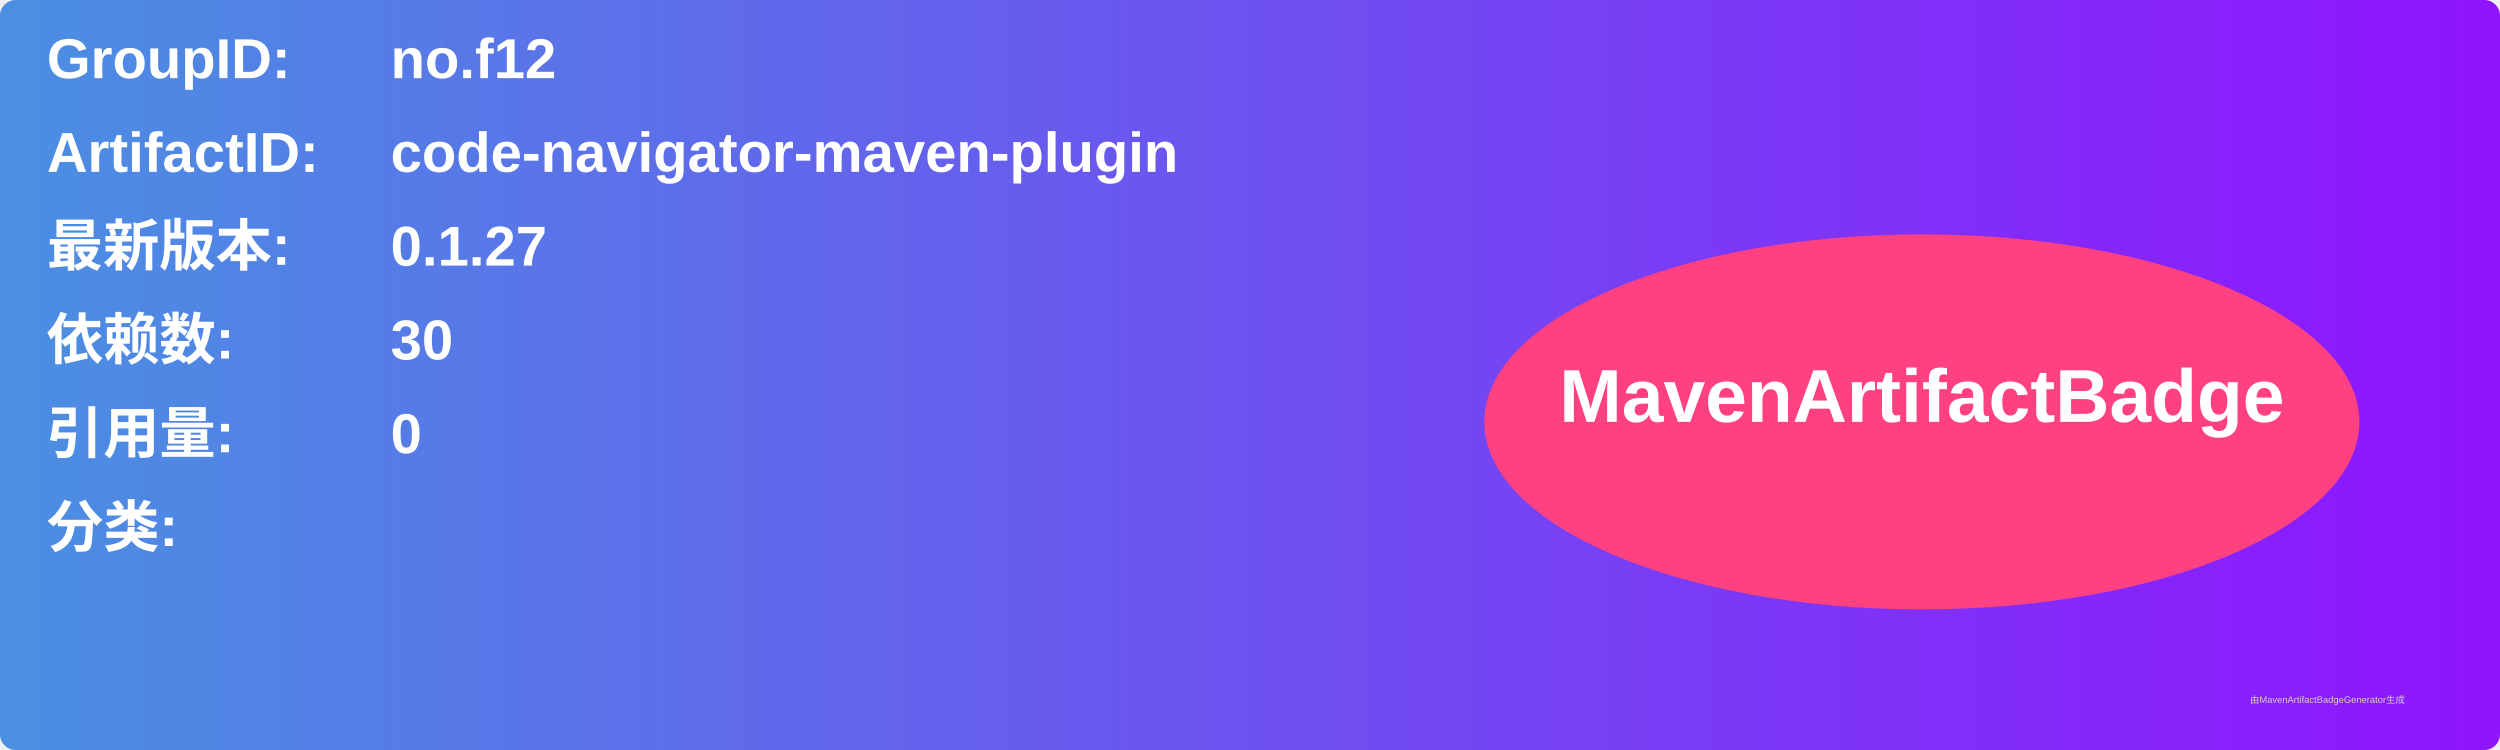
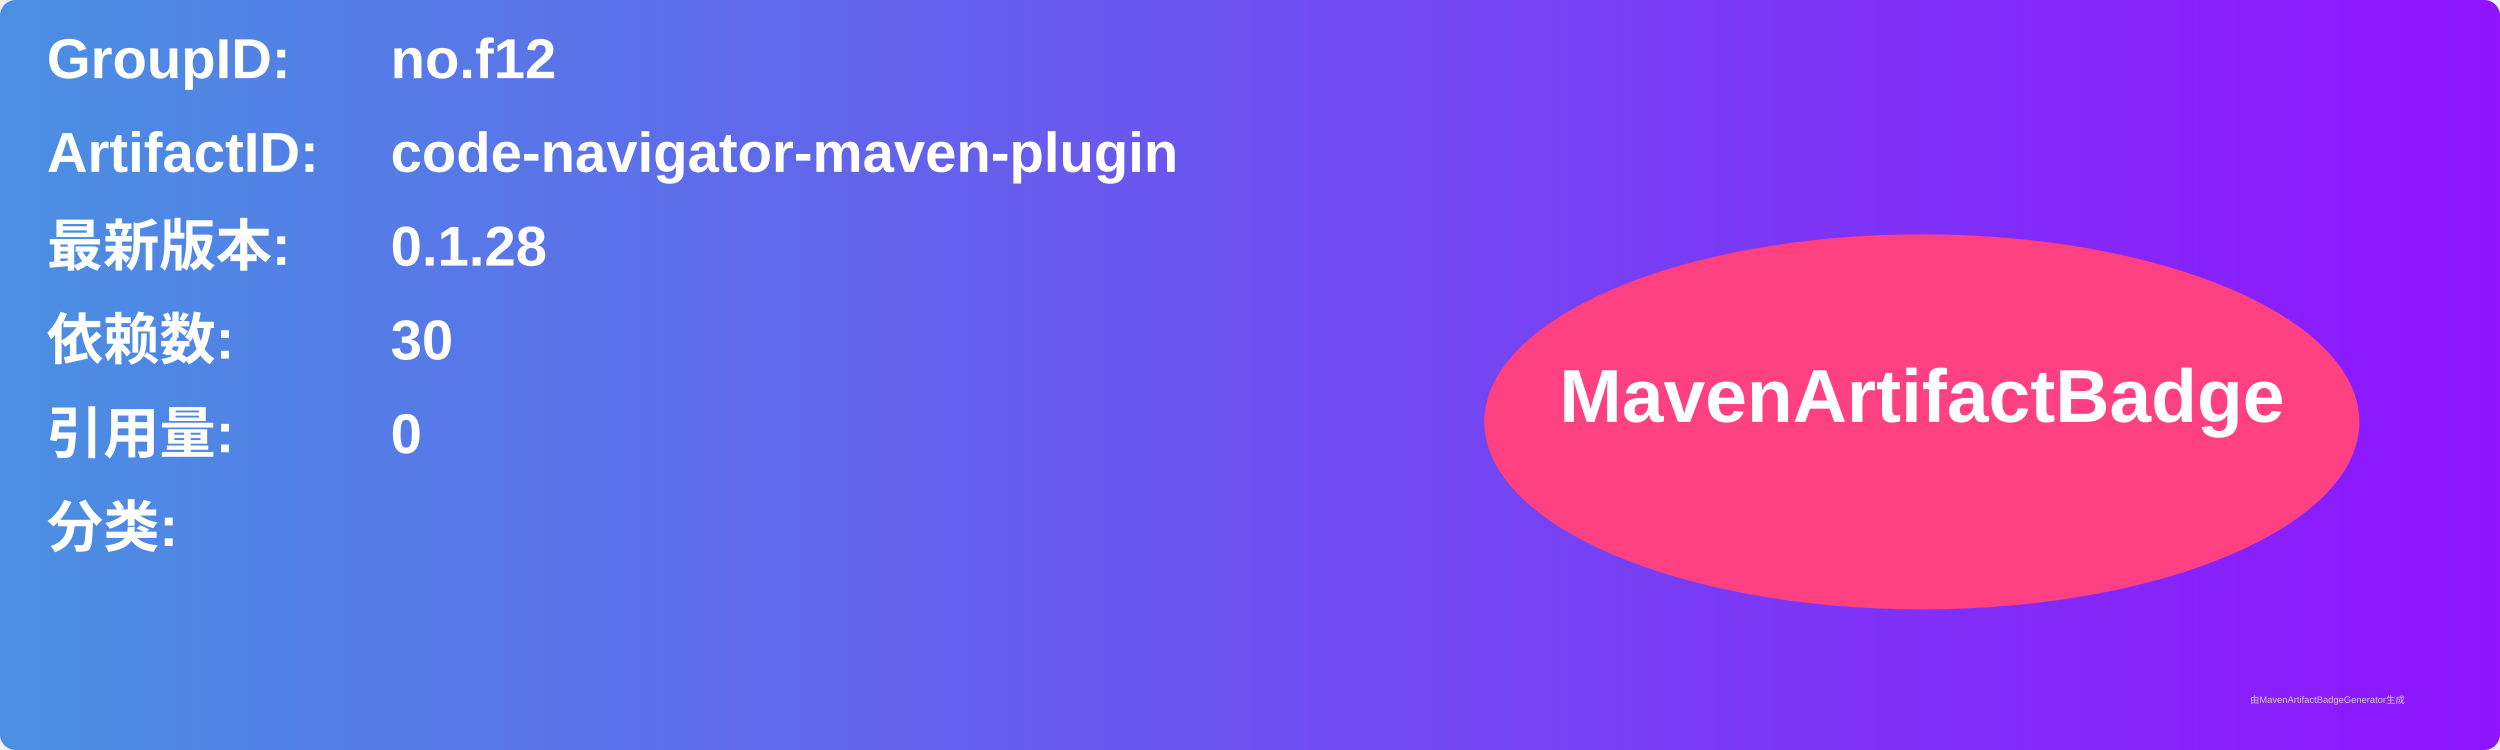
<svg xmlns="http://www.w3.org/2000/svg" width="800" height="240" viewBox="0 0 800 240">
  <linearGradient id="grad" x1="0%" y1="0%" x2="100%" y2="0%">
    <stop offset="0%" stop-color="#4a90e2" />
    <stop offset="100%" stop-color="#9013fe" />
  </linearGradient>
  <rect width="100%" height="100%" rx="5" ry="5" fill="url(#grad)" />
  <g transform="translate(15, 15)">
    <text x="0" y="10" font-family="Arial" font-size="18" fill="white" font-weight="bold" width="260">GroupID:</text>
    <text x="110" y="10" font-family="Arial" font-size="18" fill="white" font-weight="bold" width="460">no.f12</text>
    <text x="0" y="40" font-family="Arial" font-size="18" fill="white" font-weight="bold" width="260">ArtifactID:</text>
    <text x="110" y="40" font-family="Arial" font-size="18" fill="white" font-weight="bold" width="460">code-navigator-maven-plugin</text>
    <text x="0" y="70" font-family="Arial" font-size="18" fill="white" font-weight="bold">最新版本:</text>
    <text x="110" y="70" font-family="Arial" font-size="18" fill="white" font-weight="bold">
-       <tspan font-weight="bold">0.1.27</tspan>
+       <tspan font-weight="bold">0.1.28</tspan>
    </text>
    <text x="0" y="100" font-family="Arial" font-size="18" fill="white" font-weight="bold">依赖数: </text>
    <text x="110" y="100" font-family="Arial" font-size="18" fill="white">
      <tspan font-weight="bold">30</tspan>
    </text>
    <text x="0" y="130" font-family="Arial" font-size="18" fill="white" font-weight="bold">引用量: </text>
    <text x="110" y="130" font-family="Arial" font-size="18" fill="white">
      <tspan font-weight="bold">0</tspan>
    </text>
    <text x="0" y="160" font-family="Arial" font-size="18" fill="white" font-weight="bold">分类:</text>
    <text x="10" y="190" font-family="Arial" font-size="10" fill="white">
      <tspan font-weight="bold" />
    </text>
    <ellipse cx="600" cy="120" rx="140" ry="60" fill="#ff4081" />
    <text x="600" y="120" text-anchor="middle" font-family="Arial" font-size="24" fill="white" font-weight="bold">MavenArtifactBadge</text>
  </g>
  <text x="720" y="225" font-family="Arial" font-size="3" fill="#d0d0d0">由MavenArtifactBadgeGenerator生成</text>
</svg>
